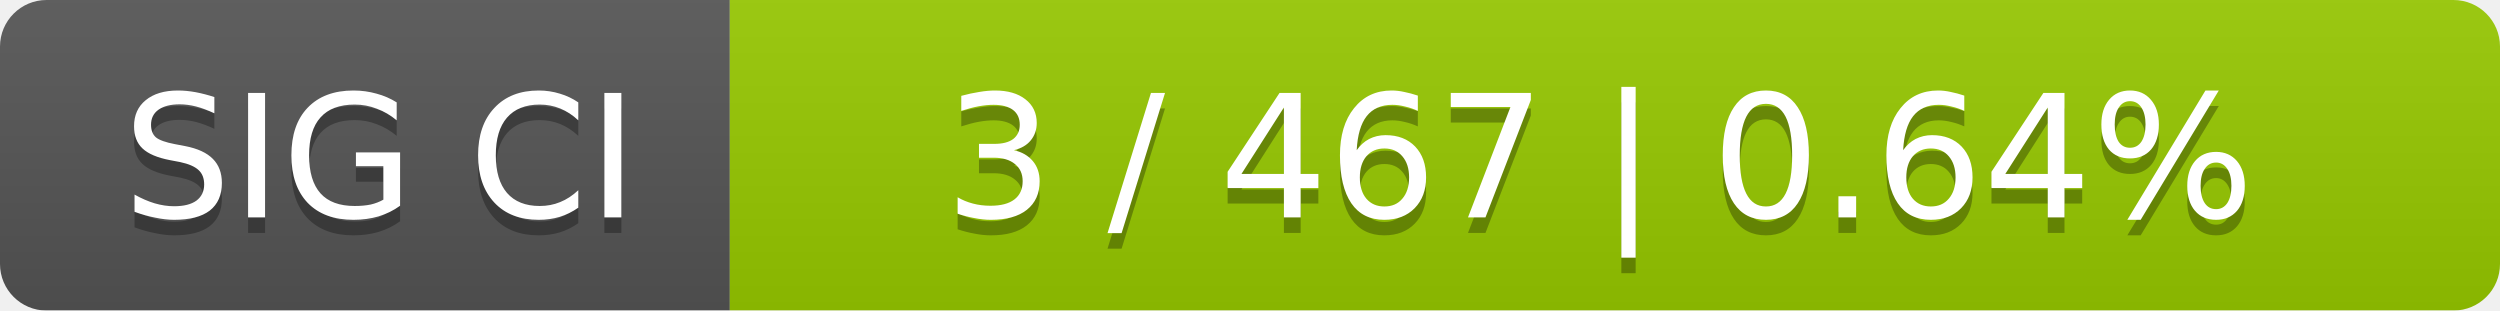
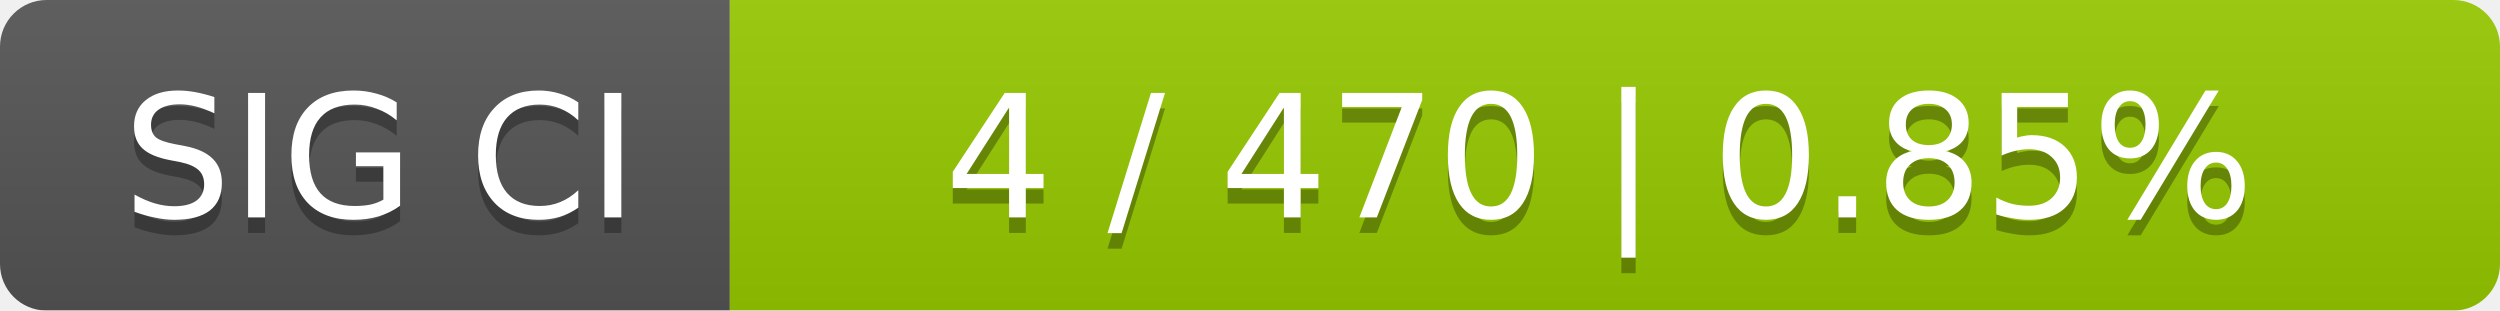
<svg xmlns="http://www.w3.org/2000/svg" width="161" height="20">
  <linearGradient id="smooth" x2="0" y2="100%">
    <stop offset="0" stop-color="#bbb" stop-opacity=".1" />
    <stop offset="1" stop-opacity=".1" />
  </linearGradient>
  <mask id="round">
    <rect width="161" height="20" rx="3" fill="#fff" />
  </mask>
  <g mask="url(#round)">
    <rect width="47" height="20" fill="#555" />
    <rect x="47" width="114" height="20" fill="#97ca00" />
    <rect width="161" height="20" fill="url(#smooth)" />
  </g>
  <g fill="#fff" text-anchor="middle" font-family="DejaVu Sans,Verdana,Geneva,sans-serif" font-size="11">
    <text x="24.5" y="15" fill="#010101" fill-opacity=".3">SIG CI</text>
    <text x="24.5" y="14">SIG CI</text>
-     <text x="103" y="15" fill="#010101" fill-opacity=".3">3 / 467    |    0.64%</text>
-     <text x="103" y="14">3 / 467    |    0.64%</text>
+     <text x="103" y="15" fill="#010101" fill-opacity=".3">4 / 470    |    0.85%</text>
+     <text x="103" y="14">4 / 470    |    0.85%</text>
  </g>
</svg>
